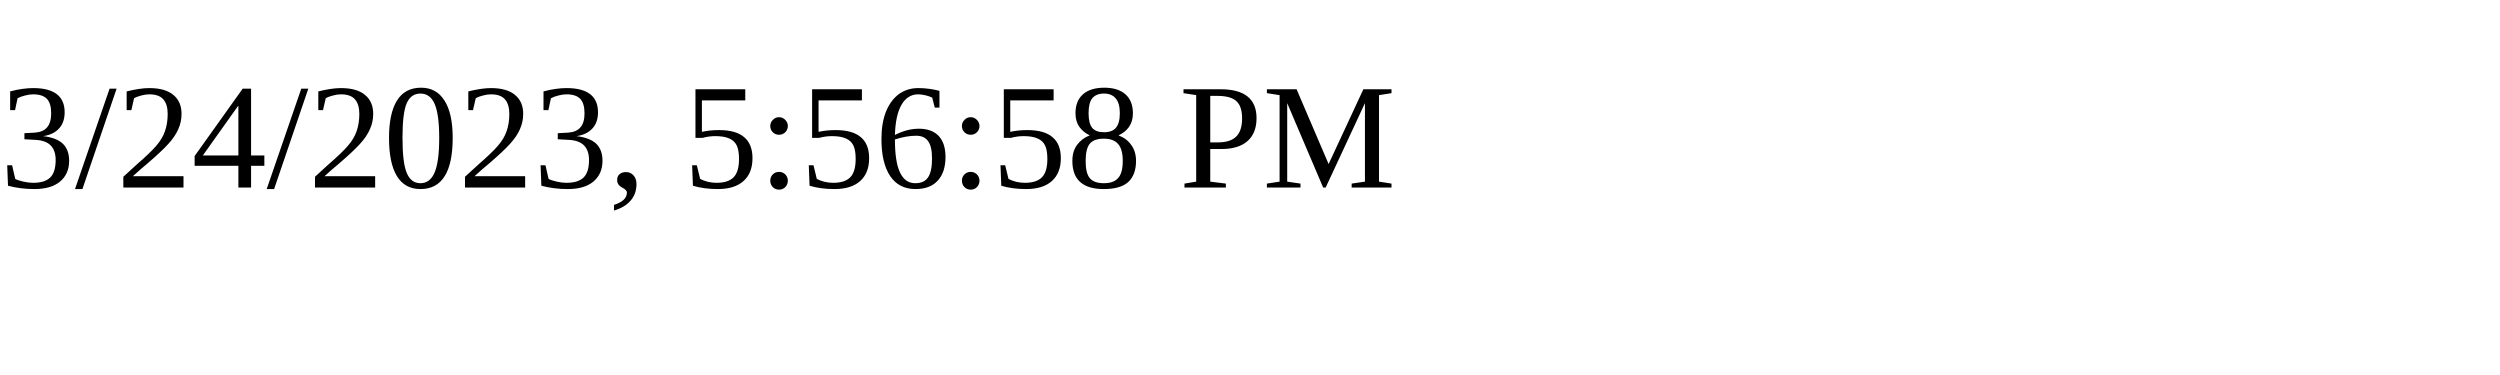
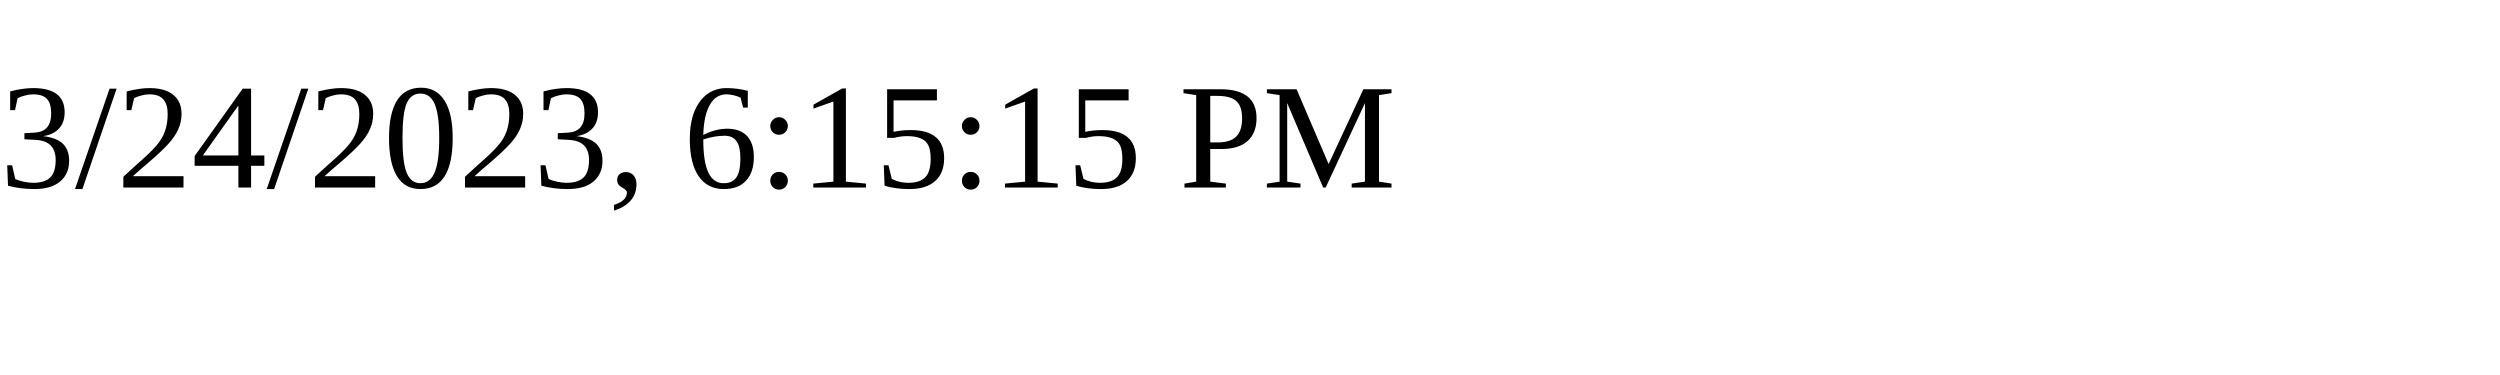
<svg xmlns="http://www.w3.org/2000/svg" height="30" width="200">
-   <text x="0" y="15">3/24/2023, 5:56:58 PM</text>
+   <text x="0" y="15">3/24/2023, 6:15:15 PM</text>
</svg>
